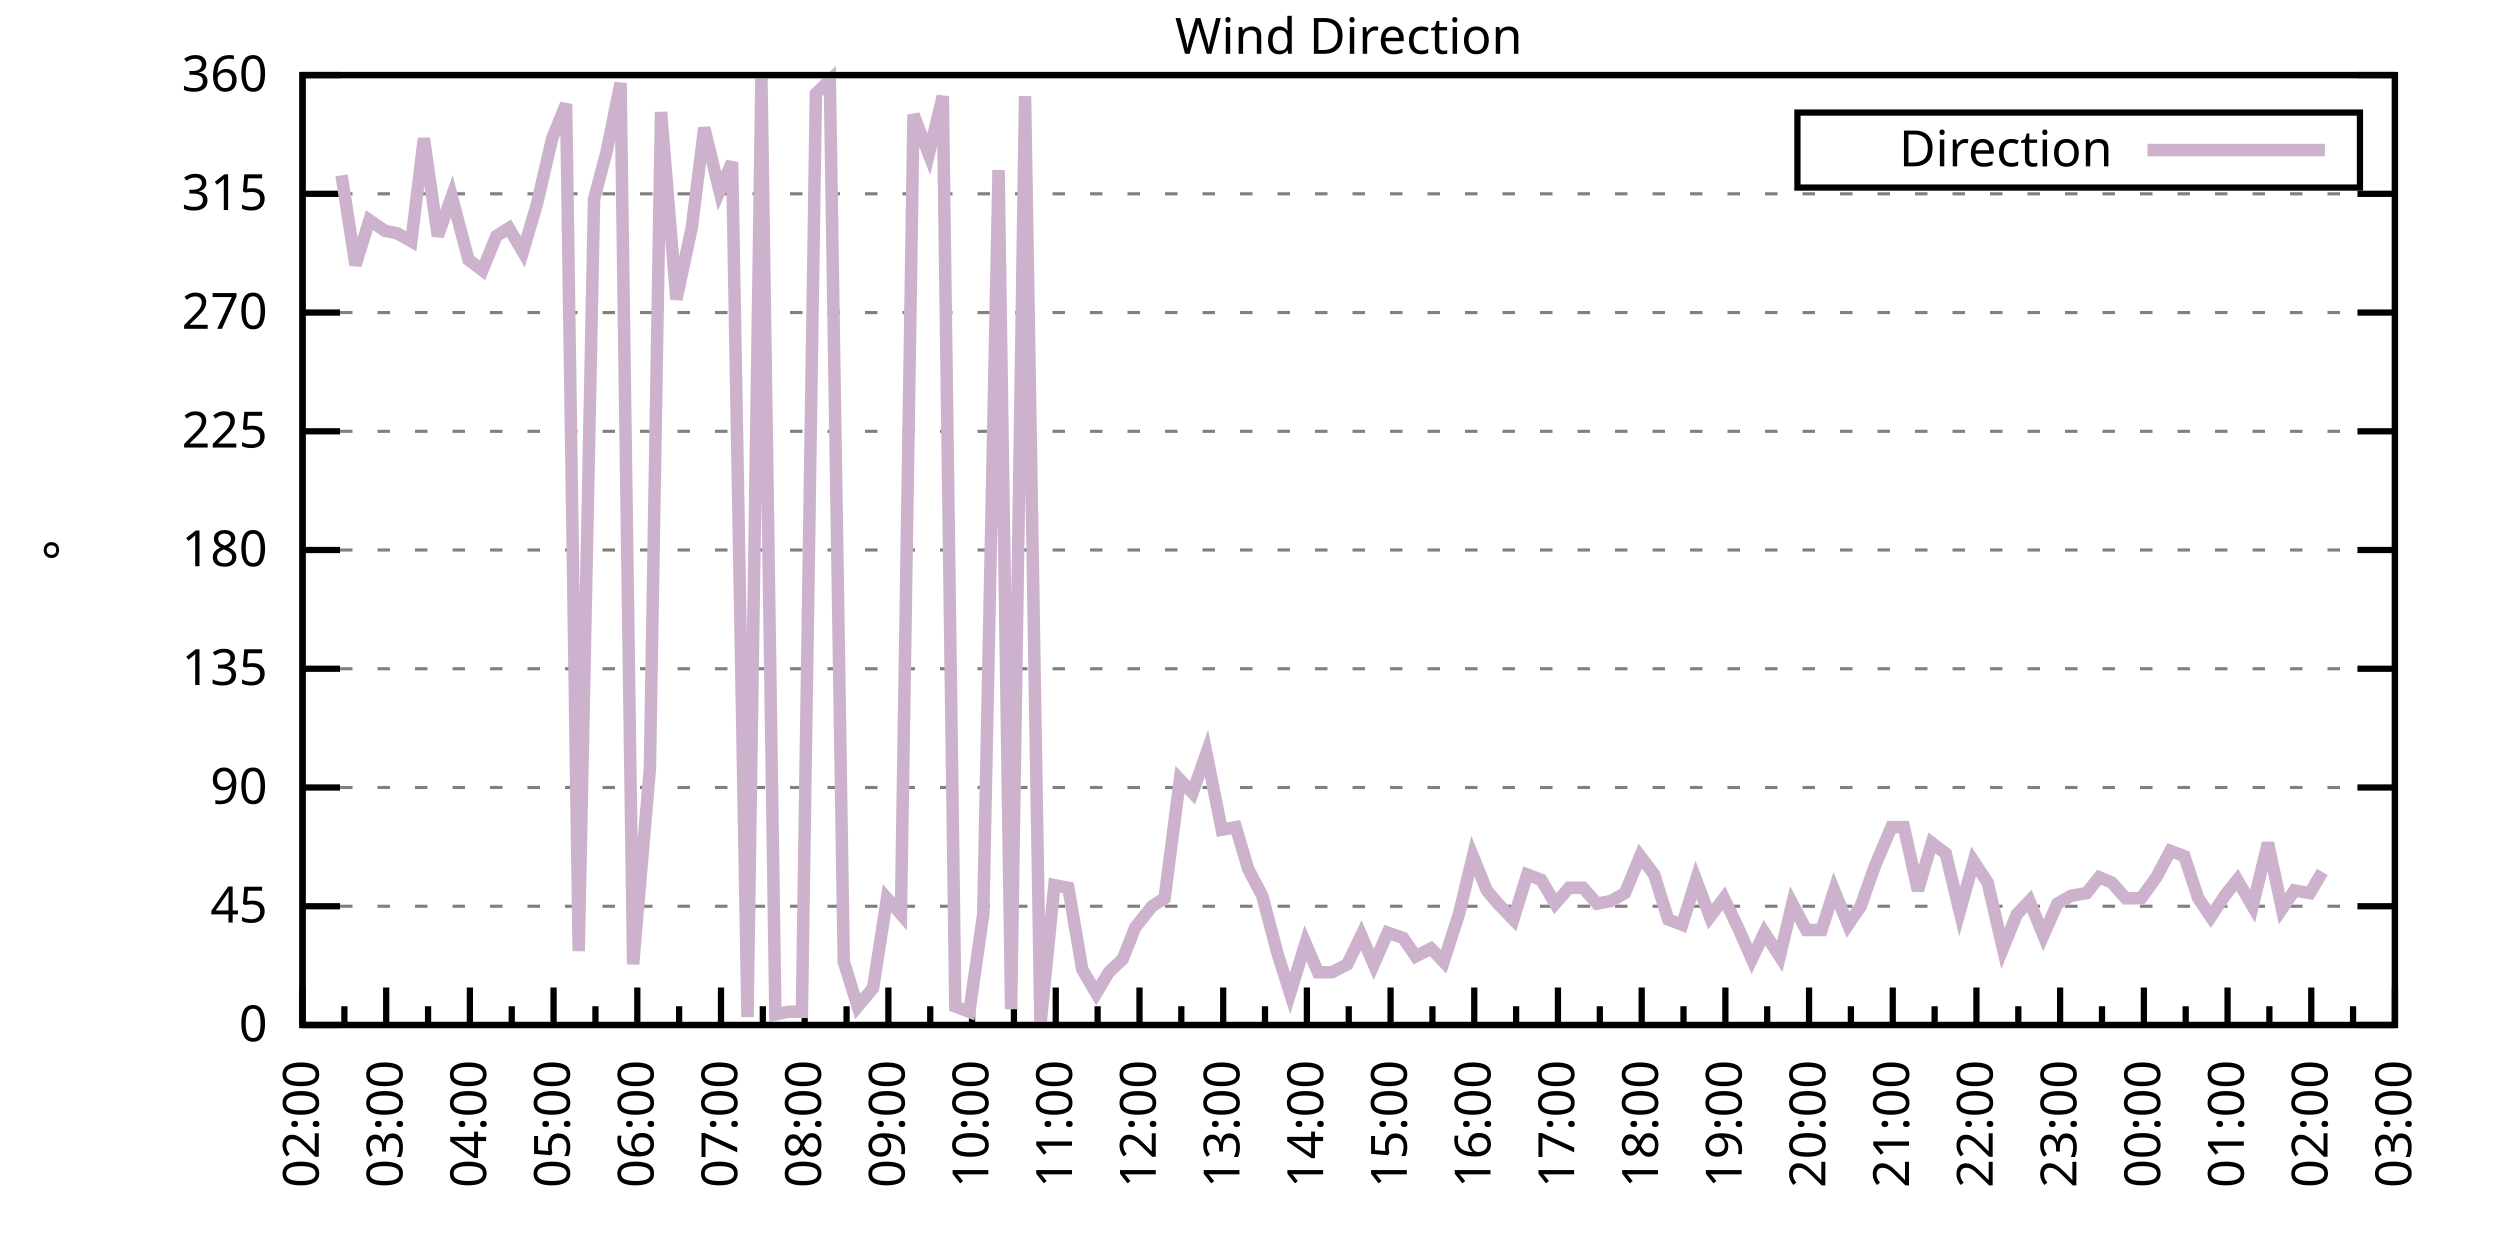
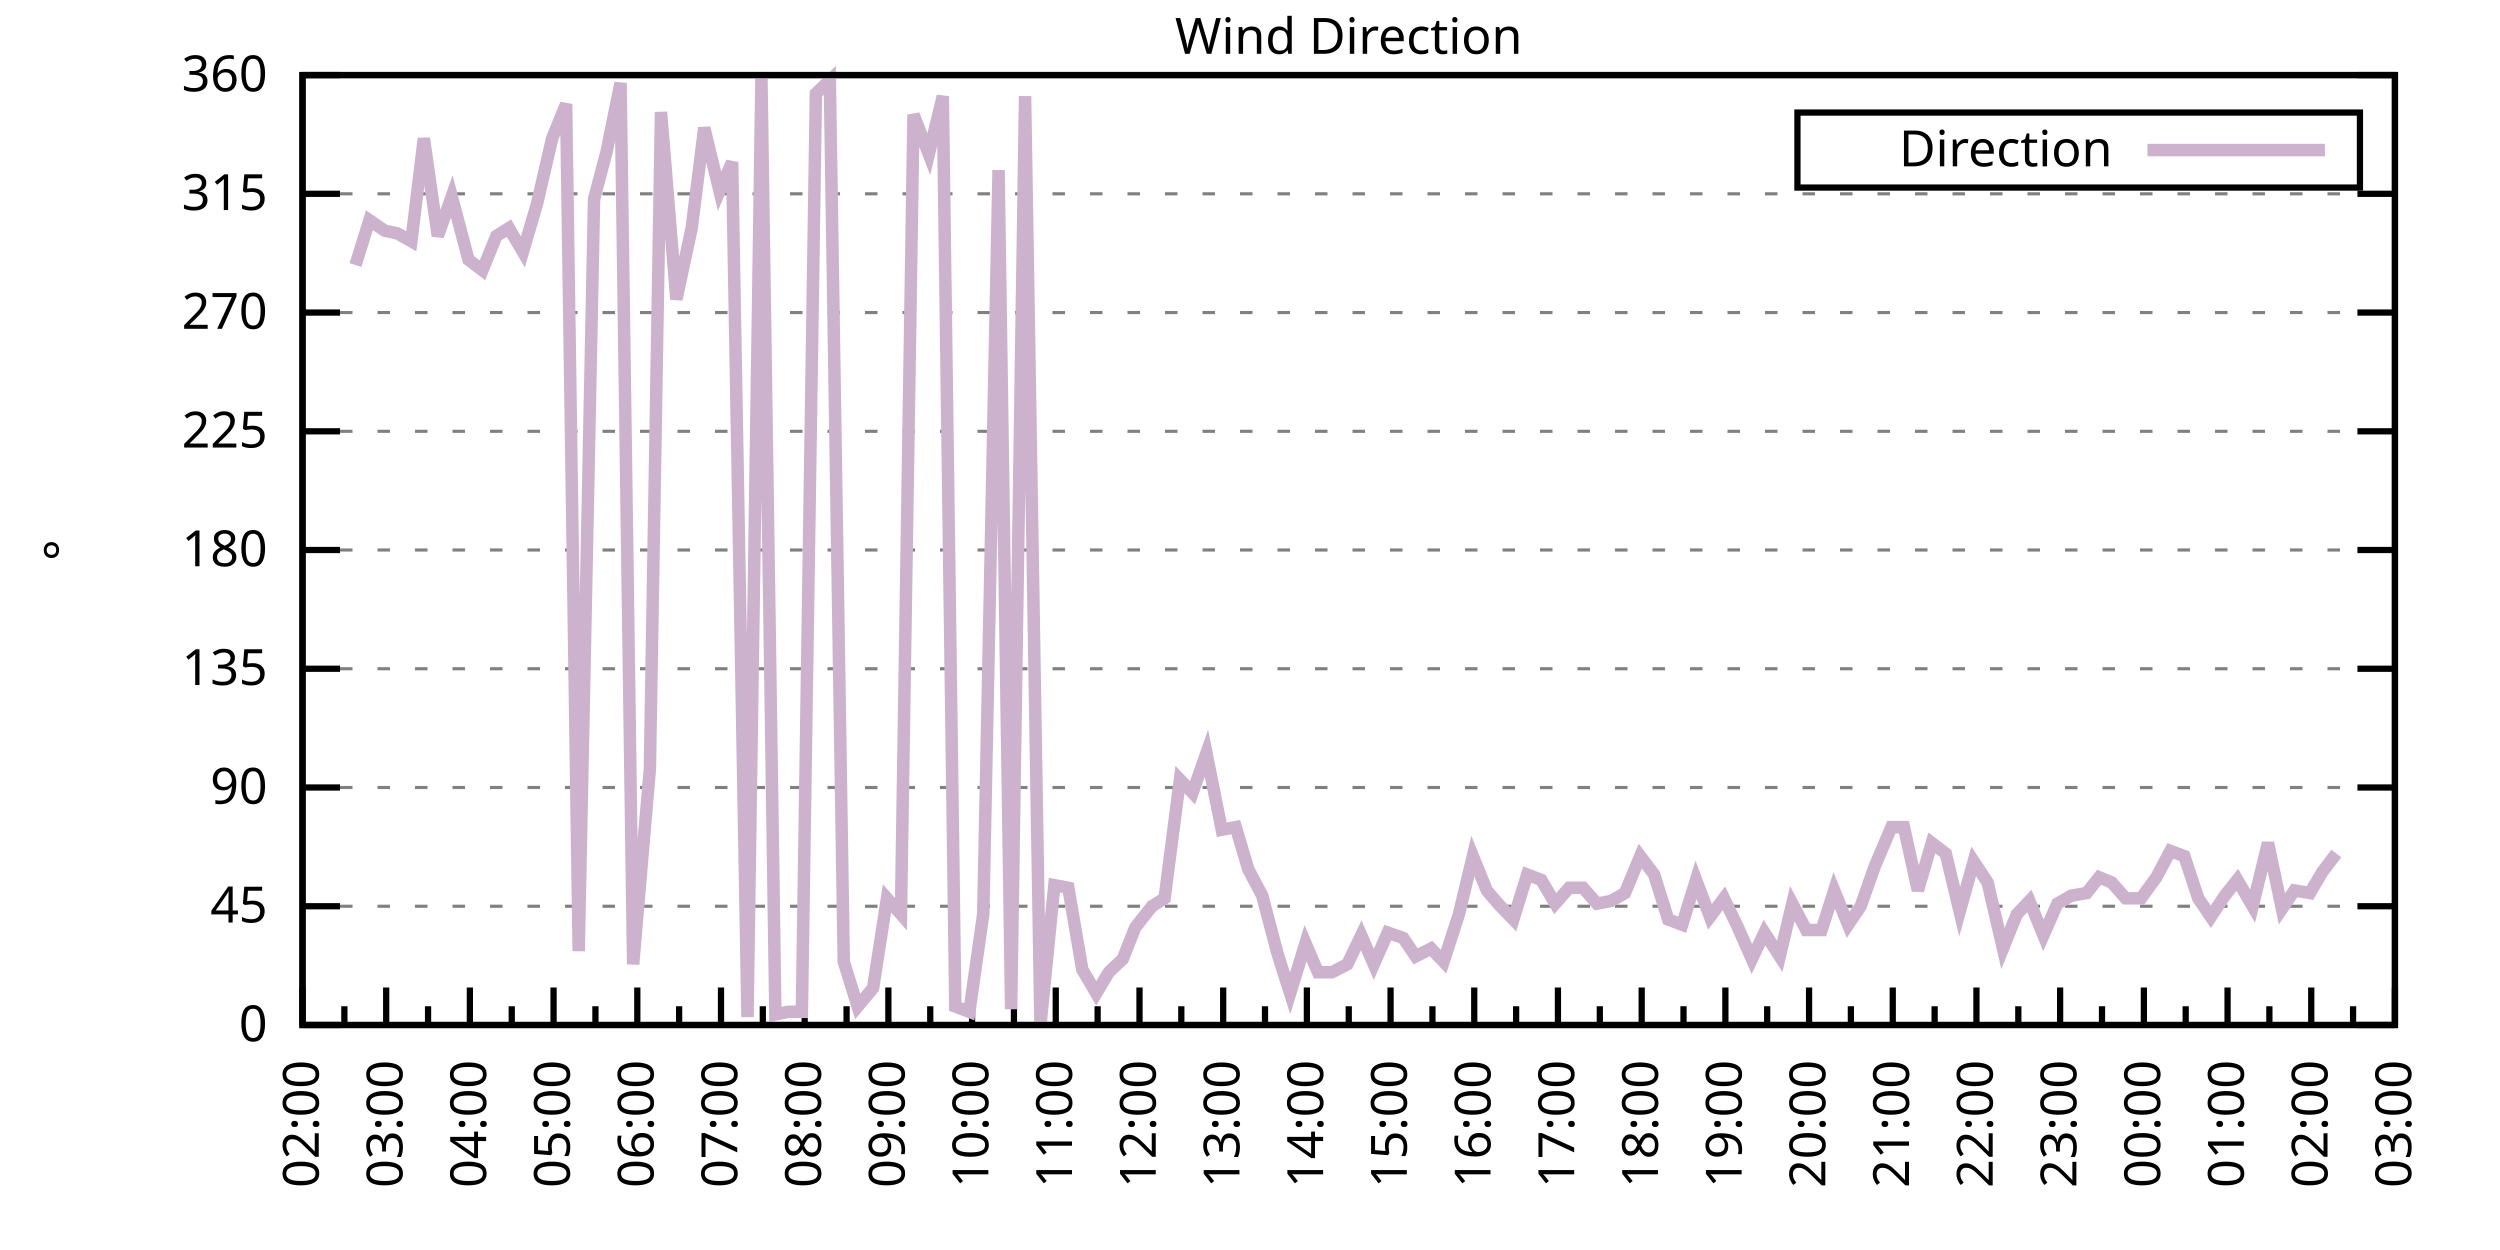
<svg xmlns="http://www.w3.org/2000/svg" xmlns:xlink="http://www.w3.org/1999/xlink" width="400" height="200" viewBox="0 0 400 200">
  <g id="gnuplot_canvas">
    <rect x="0" y="0" width="400" height="200" fill="none" />
    <defs>
      <circle id="gpDot" r="0.5" stroke-width="0.5" stroke="currentColor" />
      <path id="gpPt0" stroke-width="0.333" stroke="currentColor" d="M-1,0 h2 M0,-1 v2" />
      <path id="gpPt1" stroke-width="0.333" stroke="currentColor" d="M-1,-1 L1,1 M1,-1 L-1,1" />
      <path id="gpPt2" stroke-width="0.333" stroke="currentColor" d="M-1,0 L1,0 M0,-1 L0,1 M-1,-1 L1,1 M-1,1 L1,-1" />
      <rect id="gpPt3" stroke-width="0.333" stroke="currentColor" x="-1" y="-1" width="2" height="2" />
      <rect id="gpPt4" stroke-width="0.333" stroke="currentColor" fill="currentColor" x="-1" y="-1" width="2" height="2" />
      <circle id="gpPt5" stroke-width="0.333" stroke="currentColor" cx="0" cy="0" r="1" />
      <use xlink:href="#gpPt5" id="gpPt6" fill="currentColor" stroke="none" />
      <path id="gpPt7" stroke-width="0.333" stroke="currentColor" d="M0,-1.33 L-1.33,0.67 L1.33,0.67 z" />
      <use xlink:href="#gpPt7" id="gpPt8" fill="currentColor" stroke="none" />
      <use xlink:href="#gpPt7" id="gpPt9" stroke="currentColor" transform="rotate(180)" />
      <use xlink:href="#gpPt9" id="gpPt10" fill="currentColor" stroke="none" />
      <use xlink:href="#gpPt3" id="gpPt11" stroke="currentColor" transform="rotate(45)" />
      <use xlink:href="#gpPt11" id="gpPt12" fill="currentColor" stroke="none" />
      <path id="gpPt13" stroke-width="0.333" stroke="currentColor" d="M0,1.330 L1.265,0.411 L0.782,-1.067 L-0.782,-1.076 L-1.265,0.411 z" />
      <use xlink:href="#gpPt13" id="gpPt14" fill="currentColor" stroke="none" />
      <filter id="textbox" filterUnits="objectBoundingBox" x="0" y="0" height="1" width="1">
        <feFlood flood-color="white" flood-opacity="1" result="bgnd" />
        <feComposite in="SourceGraphic" in2="bgnd" operator="atop" />
      </filter>
      <filter id="greybox" filterUnits="objectBoundingBox" x="0" y="0" height="1" width="1">
        <feFlood flood-color="lightgrey" flood-opacity="1" result="grey" />
        <feComposite in="SourceGraphic" in2="grey" operator="atop" />
      </filter>
    </defs>
    <g fill="none" color="white" stroke="currentColor" stroke-width="1.00" stroke-linecap="butt" stroke-linejoin="miter">
</g>
    <g fill="none" color="black" stroke="currentColor" stroke-width="1.00" stroke-linecap="butt" stroke-linejoin="miter">
      <g stroke="none" shape-rendering="crispEdges">
        <polygon fill="rgb(255, 255, 255)" points="48.40,164.00 383.18,164.00 383.18,12.02 48.40,12.02 " />
      </g>
    </g>
    <g fill="none" color="black" stroke="currentColor" stroke-width="1.00" stroke-linecap="butt" stroke-linejoin="miter">
</g>
    <g fill="none" color="black" stroke="black" stroke-width="0.50" stroke-linecap="butt" stroke-linejoin="miter">
</g>
    <g fill="none" color="gray" stroke="currentColor" stroke-width="0.50" stroke-linecap="butt" stroke-linejoin="miter">
      <path stroke="gray" stroke-dasharray="2,4" class="gridline" d="M48.40,164.00 L383.19,164.00  " />
    </g>
    <g fill="none" color="gray" stroke="gray" stroke-width="1.00" stroke-linecap="butt" stroke-linejoin="miter">
</g>
    <g fill="none" color="black" stroke="currentColor" stroke-width="1.00" stroke-linecap="butt" stroke-linejoin="miter">
      <path stroke="black" d="M48.40,164.00 L54.40,164.00 M383.19,164.00 L377.19,164.00  " />
      <g transform="translate(42.80,166.60)" stroke="none" fill="black" font-family="Sans" font-size="8.00" text-anchor="end">
        <text>
          <tspan font-family="Sans"> 0</tspan>
        </text>
      </g>
    </g>
    <g fill="none" color="black" stroke="currentColor" stroke-width="1.00" stroke-linecap="butt" stroke-linejoin="miter">
</g>
    <g fill="none" color="black" stroke="black" stroke-width="0.50" stroke-linecap="butt" stroke-linejoin="miter">
</g>
    <g fill="none" color="gray" stroke="currentColor" stroke-width="0.50" stroke-linecap="butt" stroke-linejoin="miter">
      <path stroke="gray" stroke-dasharray="2,4" class="gridline" d="M48.40,145.00 L383.19,145.00  " />
    </g>
    <g fill="none" color="gray" stroke="gray" stroke-width="1.00" stroke-linecap="butt" stroke-linejoin="miter">
</g>
    <g fill="none" color="black" stroke="currentColor" stroke-width="1.00" stroke-linecap="butt" stroke-linejoin="miter">
      <path stroke="black" d="M48.40,145.00 L54.40,145.00 M383.19,145.00 L377.19,145.00  " />
      <g transform="translate(42.80,147.60)" stroke="none" fill="black" font-family="Sans" font-size="8.00" text-anchor="end">
        <text>
          <tspan font-family="Sans"> 45</tspan>
        </text>
      </g>
    </g>
    <g fill="none" color="black" stroke="currentColor" stroke-width="1.00" stroke-linecap="butt" stroke-linejoin="miter">
</g>
    <g fill="none" color="black" stroke="black" stroke-width="0.50" stroke-linecap="butt" stroke-linejoin="miter">
</g>
    <g fill="none" color="gray" stroke="currentColor" stroke-width="0.50" stroke-linecap="butt" stroke-linejoin="miter">
      <path stroke="gray" stroke-dasharray="2,4" class="gridline" d="M48.40,126.00 L383.19,126.00  " />
    </g>
    <g fill="none" color="gray" stroke="gray" stroke-width="1.00" stroke-linecap="butt" stroke-linejoin="miter">
</g>
    <g fill="none" color="black" stroke="currentColor" stroke-width="1.00" stroke-linecap="butt" stroke-linejoin="miter">
      <path stroke="black" d="M48.40,126.00 L54.40,126.00 M383.19,126.00 L377.19,126.00  " />
      <g transform="translate(42.80,128.60)" stroke="none" fill="black" font-family="Sans" font-size="8.00" text-anchor="end">
        <text>
          <tspan font-family="Sans"> 90</tspan>
        </text>
      </g>
    </g>
    <g fill="none" color="black" stroke="currentColor" stroke-width="1.00" stroke-linecap="butt" stroke-linejoin="miter">
</g>
    <g fill="none" color="black" stroke="black" stroke-width="0.50" stroke-linecap="butt" stroke-linejoin="miter">
</g>
    <g fill="none" color="gray" stroke="currentColor" stroke-width="0.50" stroke-linecap="butt" stroke-linejoin="miter">
      <path stroke="gray" stroke-dasharray="2,4" class="gridline" d="M48.40,107.00 L383.19,107.00  " />
    </g>
    <g fill="none" color="gray" stroke="gray" stroke-width="1.00" stroke-linecap="butt" stroke-linejoin="miter">
</g>
    <g fill="none" color="black" stroke="currentColor" stroke-width="1.00" stroke-linecap="butt" stroke-linejoin="miter">
      <path stroke="black" d="M48.40,107.00 L54.40,107.00 M383.19,107.00 L377.19,107.00  " />
      <g transform="translate(42.80,109.60)" stroke="none" fill="black" font-family="Sans" font-size="8.00" text-anchor="end">
        <text>
          <tspan font-family="Sans"> 135</tspan>
        </text>
      </g>
    </g>
    <g fill="none" color="black" stroke="currentColor" stroke-width="1.00" stroke-linecap="butt" stroke-linejoin="miter">
</g>
    <g fill="none" color="black" stroke="black" stroke-width="0.50" stroke-linecap="butt" stroke-linejoin="miter">
</g>
    <g fill="none" color="gray" stroke="currentColor" stroke-width="0.50" stroke-linecap="butt" stroke-linejoin="miter">
      <path stroke="gray" stroke-dasharray="2,4" class="gridline" d="M48.40,88.00 L383.19,88.00  " />
    </g>
    <g fill="none" color="gray" stroke="gray" stroke-width="1.00" stroke-linecap="butt" stroke-linejoin="miter">
</g>
    <g fill="none" color="black" stroke="currentColor" stroke-width="1.00" stroke-linecap="butt" stroke-linejoin="miter">
      <path stroke="black" d="M48.40,88.00 L54.40,88.00 M383.19,88.00 L377.19,88.00  " />
      <g transform="translate(42.80,90.60)" stroke="none" fill="black" font-family="Sans" font-size="8.00" text-anchor="end">
        <text>
          <tspan font-family="Sans"> 180</tspan>
        </text>
      </g>
    </g>
    <g fill="none" color="black" stroke="currentColor" stroke-width="1.00" stroke-linecap="butt" stroke-linejoin="miter">
</g>
    <g fill="none" color="black" stroke="black" stroke-width="0.50" stroke-linecap="butt" stroke-linejoin="miter">
</g>
    <g fill="none" color="gray" stroke="currentColor" stroke-width="0.50" stroke-linecap="butt" stroke-linejoin="miter">
      <path stroke="gray" stroke-dasharray="2,4" class="gridline" d="M48.40,69.01 L383.19,69.01  " />
    </g>
    <g fill="none" color="gray" stroke="gray" stroke-width="1.00" stroke-linecap="butt" stroke-linejoin="miter">
</g>
    <g fill="none" color="black" stroke="currentColor" stroke-width="1.00" stroke-linecap="butt" stroke-linejoin="miter">
      <path stroke="black" d="M48.40,69.01 L54.40,69.01 M383.19,69.01 L377.19,69.01  " />
      <g transform="translate(42.80,71.61)" stroke="none" fill="black" font-family="Sans" font-size="8.00" text-anchor="end">
        <text>
          <tspan font-family="Sans"> 225</tspan>
        </text>
      </g>
    </g>
    <g fill="none" color="black" stroke="currentColor" stroke-width="1.00" stroke-linecap="butt" stroke-linejoin="miter">
</g>
    <g fill="none" color="black" stroke="black" stroke-width="0.50" stroke-linecap="butt" stroke-linejoin="miter">
</g>
    <g fill="none" color="gray" stroke="currentColor" stroke-width="0.50" stroke-linecap="butt" stroke-linejoin="miter">
      <path stroke="gray" stroke-dasharray="2,4" class="gridline" d="M48.40,50.01 L383.19,50.01  " />
    </g>
    <g fill="none" color="gray" stroke="gray" stroke-width="1.00" stroke-linecap="butt" stroke-linejoin="miter">
</g>
    <g fill="none" color="black" stroke="currentColor" stroke-width="1.00" stroke-linecap="butt" stroke-linejoin="miter">
      <path stroke="black" d="M48.40,50.01 L54.40,50.01 M383.19,50.01 L377.19,50.01  " />
      <g transform="translate(42.80,52.61)" stroke="none" fill="black" font-family="Sans" font-size="8.00" text-anchor="end">
        <text>
          <tspan font-family="Sans"> 270</tspan>
        </text>
      </g>
    </g>
    <g fill="none" color="black" stroke="currentColor" stroke-width="1.00" stroke-linecap="butt" stroke-linejoin="miter">
</g>
    <g fill="none" color="black" stroke="black" stroke-width="0.50" stroke-linecap="butt" stroke-linejoin="miter">
</g>
    <g fill="none" color="gray" stroke="currentColor" stroke-width="0.50" stroke-linecap="butt" stroke-linejoin="miter">
      <path stroke="gray" stroke-dasharray="2,4" class="gridline" d="M48.40,31.01 L383.19,31.01  " />
    </g>
    <g fill="none" color="gray" stroke="gray" stroke-width="1.00" stroke-linecap="butt" stroke-linejoin="miter">
</g>
    <g fill="none" color="black" stroke="currentColor" stroke-width="1.00" stroke-linecap="butt" stroke-linejoin="miter">
      <path stroke="black" d="M48.40,31.01 L54.40,31.01 M383.19,31.01 L377.19,31.01  " />
      <g transform="translate(42.80,33.61)" stroke="none" fill="black" font-family="Sans" font-size="8.00" text-anchor="end">
        <text>
          <tspan font-family="Sans"> 315</tspan>
        </text>
      </g>
    </g>
    <g fill="none" color="black" stroke="currentColor" stroke-width="1.00" stroke-linecap="butt" stroke-linejoin="miter">
</g>
    <g fill="none" color="black" stroke="black" stroke-width="0.50" stroke-linecap="butt" stroke-linejoin="miter">
</g>
    <g fill="none" color="gray" stroke="currentColor" stroke-width="0.50" stroke-linecap="butt" stroke-linejoin="miter">
      <path stroke="gray" stroke-dasharray="2,4" class="gridline" d="M48.40,12.01 L383.19,12.01  " />
    </g>
    <g fill="none" color="gray" stroke="gray" stroke-width="1.00" stroke-linecap="butt" stroke-linejoin="miter">
</g>
    <g fill="none" color="black" stroke="currentColor" stroke-width="1.00" stroke-linecap="butt" stroke-linejoin="miter">
      <path stroke="black" d="M48.40,12.01 L54.40,12.01 M383.19,12.01 L377.19,12.01  " />
      <g transform="translate(42.80,14.61)" stroke="none" fill="black" font-family="Sans" font-size="8.00" text-anchor="end">
        <text>
          <tspan font-family="Sans"> 360</tspan>
        </text>
      </g>
    </g>
    <g fill="none" color="black" stroke="currentColor" stroke-width="1.00" stroke-linecap="butt" stroke-linejoin="miter">
      <path stroke="black" d="M48.40,164.00 L48.40,158.00  " />
      <g transform="translate(51.00,169.60) rotate(270)" stroke="none" fill="black" font-family="Sans" font-size="8.00" text-anchor="end">
        <text>
          <tspan font-family="Sans">02:00</tspan>
        </text>
      </g>
    </g>
    <g fill="none" color="black" stroke="currentColor" stroke-width="1.00" stroke-linecap="butt" stroke-linejoin="miter">
      <path stroke="black" d="M55.10,164.00 L55.10,161.00 M61.79,164.00 L61.79,158.00  " />
      <g transform="translate(64.39,169.60) rotate(270)" stroke="none" fill="black" font-family="Sans" font-size="8.00" text-anchor="end">
        <text>
          <tspan font-family="Sans">03:00</tspan>
        </text>
      </g>
    </g>
    <g fill="none" color="black" stroke="currentColor" stroke-width="1.00" stroke-linecap="butt" stroke-linejoin="miter">
      <path stroke="black" d="M68.49,164.00 L68.49,161.00 M75.18,164.00 L75.18,158.00  " />
      <g transform="translate(77.78,169.60) rotate(270)" stroke="none" fill="black" font-family="Sans" font-size="8.00" text-anchor="end">
        <text>
          <tspan font-family="Sans">04:00</tspan>
        </text>
      </g>
    </g>
    <g fill="none" color="black" stroke="currentColor" stroke-width="1.00" stroke-linecap="butt" stroke-linejoin="miter">
      <path stroke="black" d="M81.88,164.00 L81.88,161.00 M88.57,164.00 L88.57,158.00  " />
      <g transform="translate(91.17,169.60) rotate(270)" stroke="none" fill="black" font-family="Sans" font-size="8.00" text-anchor="end">
        <text>
          <tspan font-family="Sans">05:00</tspan>
        </text>
      </g>
    </g>
    <g fill="none" color="black" stroke="currentColor" stroke-width="1.00" stroke-linecap="butt" stroke-linejoin="miter">
      <path stroke="black" d="M95.27,164.00 L95.27,161.00 M101.97,164.00 L101.97,158.00  " />
      <g transform="translate(104.57,169.60) rotate(270)" stroke="none" fill="black" font-family="Sans" font-size="8.00" text-anchor="end">
        <text>
          <tspan font-family="Sans">06:00</tspan>
        </text>
      </g>
    </g>
    <g fill="none" color="black" stroke="currentColor" stroke-width="1.00" stroke-linecap="butt" stroke-linejoin="miter">
      <path stroke="black" d="M108.66,164.00 L108.66,161.00 M115.36,164.00 L115.36,158.00  " />
      <g transform="translate(117.96,169.60) rotate(270)" stroke="none" fill="black" font-family="Sans" font-size="8.00" text-anchor="end">
        <text>
          <tspan font-family="Sans">07:00</tspan>
        </text>
      </g>
    </g>
    <g fill="none" color="black" stroke="currentColor" stroke-width="1.00" stroke-linecap="butt" stroke-linejoin="miter">
      <path stroke="black" d="M122.05,164.00 L122.05,161.00 M128.75,164.00 L128.75,158.00  " />
      <g transform="translate(131.35,169.60) rotate(270)" stroke="none" fill="black" font-family="Sans" font-size="8.00" text-anchor="end">
        <text>
          <tspan font-family="Sans">08:00</tspan>
        </text>
      </g>
    </g>
    <g fill="none" color="black" stroke="currentColor" stroke-width="1.00" stroke-linecap="butt" stroke-linejoin="miter">
      <path stroke="black" d="M135.45,164.00 L135.45,161.00 M142.14,164.00 L142.14,158.00  " />
      <g transform="translate(144.74,169.60) rotate(270)" stroke="none" fill="black" font-family="Sans" font-size="8.00" text-anchor="end">
        <text>
          <tspan font-family="Sans">09:00</tspan>
        </text>
      </g>
    </g>
    <g fill="none" color="black" stroke="currentColor" stroke-width="1.00" stroke-linecap="butt" stroke-linejoin="miter">
      <path stroke="black" d="M148.84,164.00 L148.84,161.00 M155.53,164.00 L155.53,158.00  " />
      <g transform="translate(158.13,169.60) rotate(270)" stroke="none" fill="black" font-family="Sans" font-size="8.00" text-anchor="end">
        <text>
          <tspan font-family="Sans">10:00</tspan>
        </text>
      </g>
    </g>
    <g fill="none" color="black" stroke="currentColor" stroke-width="1.00" stroke-linecap="butt" stroke-linejoin="miter">
      <path stroke="black" d="M162.23,164.00 L162.23,161.00 M168.92,164.00 L168.92,158.00  " />
      <g transform="translate(171.52,169.60) rotate(270)" stroke="none" fill="black" font-family="Sans" font-size="8.00" text-anchor="end">
        <text>
          <tspan font-family="Sans">11:00</tspan>
        </text>
      </g>
    </g>
    <g fill="none" color="black" stroke="currentColor" stroke-width="1.00" stroke-linecap="butt" stroke-linejoin="miter">
      <path stroke="black" d="M175.62,164.00 L175.62,161.00 M182.32,164.00 L182.32,158.00  " />
      <g transform="translate(184.92,169.60) rotate(270)" stroke="none" fill="black" font-family="Sans" font-size="8.00" text-anchor="end">
        <text>
          <tspan font-family="Sans">12:00</tspan>
        </text>
      </g>
    </g>
    <g fill="none" color="black" stroke="currentColor" stroke-width="1.00" stroke-linecap="butt" stroke-linejoin="miter">
      <path stroke="black" d="M189.01,164.00 L189.01,161.00 M195.71,164.00 L195.71,158.00  " />
      <g transform="translate(198.31,169.60) rotate(270)" stroke="none" fill="black" font-family="Sans" font-size="8.00" text-anchor="end">
        <text>
          <tspan font-family="Sans">13:00</tspan>
        </text>
      </g>
    </g>
    <g fill="none" color="black" stroke="currentColor" stroke-width="1.00" stroke-linecap="butt" stroke-linejoin="miter">
      <path stroke="black" d="M202.40,164.00 L202.40,161.00 M209.10,164.00 L209.10,158.00  " />
      <g transform="translate(211.70,169.60) rotate(270)" stroke="none" fill="black" font-family="Sans" font-size="8.00" text-anchor="end">
        <text>
          <tspan font-family="Sans">14:00</tspan>
        </text>
      </g>
    </g>
    <g fill="none" color="black" stroke="currentColor" stroke-width="1.00" stroke-linecap="butt" stroke-linejoin="miter">
      <path stroke="black" d="M215.80,164.00 L215.80,161.00 M222.49,164.00 L222.49,158.00  " />
      <g transform="translate(225.09,169.60) rotate(270)" stroke="none" fill="black" font-family="Sans" font-size="8.00" text-anchor="end">
        <text>
          <tspan font-family="Sans">15:00</tspan>
        </text>
      </g>
    </g>
    <g fill="none" color="black" stroke="currentColor" stroke-width="1.00" stroke-linecap="butt" stroke-linejoin="miter">
      <path stroke="black" d="M229.19,164.00 L229.19,161.00 M235.88,164.00 L235.88,158.00  " />
      <g transform="translate(238.48,169.60) rotate(270)" stroke="none" fill="black" font-family="Sans" font-size="8.00" text-anchor="end">
        <text>
          <tspan font-family="Sans">16:00</tspan>
        </text>
      </g>
    </g>
    <g fill="none" color="black" stroke="currentColor" stroke-width="1.00" stroke-linecap="butt" stroke-linejoin="miter">
      <path stroke="black" d="M242.58,164.00 L242.58,161.00 M249.27,164.00 L249.27,158.00  " />
      <g transform="translate(251.87,169.60) rotate(270)" stroke="none" fill="black" font-family="Sans" font-size="8.00" text-anchor="end">
        <text>
          <tspan font-family="Sans">17:00</tspan>
        </text>
      </g>
    </g>
    <g fill="none" color="black" stroke="currentColor" stroke-width="1.00" stroke-linecap="butt" stroke-linejoin="miter">
      <path stroke="black" d="M255.97,164.00 L255.97,161.00 M262.67,164.00 L262.67,158.00  " />
      <g transform="translate(265.27,169.60) rotate(270)" stroke="none" fill="black" font-family="Sans" font-size="8.00" text-anchor="end">
        <text>
          <tspan font-family="Sans">18:00</tspan>
        </text>
      </g>
    </g>
    <g fill="none" color="black" stroke="currentColor" stroke-width="1.00" stroke-linecap="butt" stroke-linejoin="miter">
      <path stroke="black" d="M269.36,164.00 L269.36,161.00 M276.06,164.00 L276.06,158.00  " />
      <g transform="translate(278.66,169.60) rotate(270)" stroke="none" fill="black" font-family="Sans" font-size="8.00" text-anchor="end">
        <text>
          <tspan font-family="Sans">19:00</tspan>
        </text>
      </g>
    </g>
    <g fill="none" color="black" stroke="currentColor" stroke-width="1.00" stroke-linecap="butt" stroke-linejoin="miter">
      <path stroke="black" d="M282.75,164.00 L282.75,161.00 M289.45,164.00 L289.45,158.00  " />
      <g transform="translate(292.05,169.60) rotate(270)" stroke="none" fill="black" font-family="Sans" font-size="8.00" text-anchor="end">
        <text>
          <tspan font-family="Sans">20:00</tspan>
        </text>
      </g>
    </g>
    <g fill="none" color="black" stroke="currentColor" stroke-width="1.00" stroke-linecap="butt" stroke-linejoin="miter">
      <path stroke="black" d="M296.14,164.00 L296.14,161.00 M302.84,164.00 L302.84,158.00  " />
      <g transform="translate(305.44,169.60) rotate(270)" stroke="none" fill="black" font-family="Sans" font-size="8.00" text-anchor="end">
        <text>
          <tspan font-family="Sans">21:00</tspan>
        </text>
      </g>
    </g>
    <g fill="none" color="black" stroke="currentColor" stroke-width="1.00" stroke-linecap="butt" stroke-linejoin="miter">
      <path stroke="black" d="M309.54,164.00 L309.54,161.00 M316.23,164.00 L316.23,158.00  " />
      <g transform="translate(318.83,169.60) rotate(270)" stroke="none" fill="black" font-family="Sans" font-size="8.00" text-anchor="end">
        <text>
          <tspan font-family="Sans">22:00</tspan>
        </text>
      </g>
    </g>
    <g fill="none" color="black" stroke="currentColor" stroke-width="1.00" stroke-linecap="butt" stroke-linejoin="miter">
      <path stroke="black" d="M322.93,164.00 L322.93,161.00 M329.62,164.00 L329.62,158.00  " />
      <g transform="translate(332.22,169.60) rotate(270)" stroke="none" fill="black" font-family="Sans" font-size="8.00" text-anchor="end">
        <text>
          <tspan font-family="Sans">23:00</tspan>
        </text>
      </g>
    </g>
    <g fill="none" color="black" stroke="currentColor" stroke-width="1.00" stroke-linecap="butt" stroke-linejoin="miter">
      <path stroke="black" d="M336.32,164.00 L336.32,161.00 M343.02,164.00 L343.02,158.00  " />
      <g transform="translate(345.62,169.60) rotate(270)" stroke="none" fill="black" font-family="Sans" font-size="8.00" text-anchor="end">
        <text>
          <tspan font-family="Sans">00:00</tspan>
        </text>
      </g>
    </g>
    <g fill="none" color="black" stroke="currentColor" stroke-width="1.00" stroke-linecap="butt" stroke-linejoin="miter">
      <path stroke="black" d="M349.71,164.00 L349.71,161.00 M356.41,164.00 L356.41,158.00  " />
      <g transform="translate(359.01,169.60) rotate(270)" stroke="none" fill="black" font-family="Sans" font-size="8.00" text-anchor="end">
        <text>
          <tspan font-family="Sans">01:00</tspan>
        </text>
      </g>
    </g>
    <g fill="none" color="black" stroke="currentColor" stroke-width="1.00" stroke-linecap="butt" stroke-linejoin="miter">
      <path stroke="black" d="M363.10,164.00 L363.10,161.00 M369.80,164.00 L369.80,158.00  " />
      <g transform="translate(372.40,169.60) rotate(270)" stroke="none" fill="black" font-family="Sans" font-size="8.00" text-anchor="end">
        <text>
          <tspan font-family="Sans">02:00</tspan>
        </text>
      </g>
    </g>
    <g fill="none" color="black" stroke="currentColor" stroke-width="1.00" stroke-linecap="butt" stroke-linejoin="miter">
      <path stroke="black" d="M376.49,164.00 L376.49,161.00 M383.19,164.00 L383.19,158.00  " />
      <g transform="translate(385.79,169.60) rotate(270)" stroke="none" fill="black" font-family="Sans" font-size="8.00" text-anchor="end">
        <text>
          <tspan font-family="Sans">03:00</tspan>
        </text>
      </g>
    </g>
    <g fill="none" color="black" stroke="currentColor" stroke-width="1.00" stroke-linecap="butt" stroke-linejoin="miter">
</g>
    <g fill="none" color="black" stroke="currentColor" stroke-width="1.00" stroke-linecap="butt" stroke-linejoin="miter">
      <path stroke="black" d="M48.40,12.01 L48.40,164.00 L383.19,164.00 L383.19,12.01 L48.40,12.01 Z  " />
    </g>
    <g fill="none" color="black" stroke="currentColor" stroke-width="1.00" stroke-linecap="butt" stroke-linejoin="miter">
      <g transform="translate(12.80,88.01) rotate(270)" stroke="none" fill="black" font-family="Sans" font-size="8.00" text-anchor="middle">
        <text>
          <tspan font-family="Sans">°</tspan>
        </text>
      </g>
    </g>
    <g fill="none" color="black" stroke="currentColor" stroke-width="1.00" stroke-linecap="butt" stroke-linejoin="miter">
</g>
    <g fill="none" color="black" stroke="currentColor" stroke-width="1.00" stroke-linecap="butt" stroke-linejoin="miter">
      <path stroke="black" d="M287.59,30.01 L287.59,18.01 L377.59,18.01 L377.59,30.01 L287.59,30.01 Z  " />
    </g>
    <g id="Wind_direction_plot_1">
      <g fill="none" color="white" stroke="black" stroke-width="2.00" stroke-linecap="butt" stroke-linejoin="miter">
</g>
      <g fill="none" color="black" stroke="currentColor" stroke-width="2.00" stroke-linecap="butt" stroke-linejoin="miter">
        <g transform="translate(337.99,26.61)" stroke="none" fill="black" font-family="Sans" font-size="8.00" text-anchor="end">
          <text>
            <tspan font-family="Sans">Direction</tspan>
          </text>
        </g>
      </g>
      <g fill="none" color="black" stroke="currentColor" stroke-width="2.00" stroke-linecap="butt" stroke-linejoin="miter">
-         <path stroke="rgb(204, 178, 204)" d="M343.59,24.01 L371.99,24.01 M54.65,28.05 L56.88,42.41 L59.11,35.23 L61.57,36.92 L63.58,37.34 L65.81,38.61   L67.82,22.14 L70.05,37.76 L72.28,31.43 L74.96,41.56 L77.19,43.25 L79.42,37.76 L81.43,36.50 L83.66,40.30   L85.90,32.70 L88.35,22.14 L90.58,16.65 L92.59,152.18 L95.05,31.85 L97.06,24.25 L99.29,13.28 L101.30,154.29   L103.98,123.05 L105.76,17.92 L108.22,47.90 L110.67,36.50 L112.68,20.45 L115.13,30.59 L117.14,25.94 L119.60,162.73   L121.83,12.43 L124.06,162.31 L126.07,161.89 L128.30,161.89 L130.54,14.97 L132.77,12.85 L135.00,153.87 L137.23,161.04   L139.69,158.09 L141.92,143.73 L144.15,146.27 L146.16,18.34 L148.61,24.68 L150.85,15.39 L152.85,161.04 L155.09,161.89   L157.32,146.27 L159.77,27.21 L161.78,161.47 L164.01,15.39 L166.47,164.00 L168.70,141.62 L170.93,142.05 L173.17,155.13   L175.40,158.93 L177.41,155.56 L179.64,153.45 L181.65,148.38 L184.32,145.00 L186.33,143.73 L188.79,124.74 L190.80,126.85   L193.03,120.51 L195.48,132.76 L197.72,132.34 L199.73,139.09 L201.96,143.31 L204.41,152.60 L206.42,158.93 L208.88,150.91   L210.88,155.56 L213.12,155.56 L215.57,154.29 L217.80,149.65 L219.81,154.29 L222.04,149.22 L224.50,150.07 L226.51,153.02   L228.96,151.76 L230.97,153.87 L233.43,146.27 L235.66,136.98 L237.89,142.47 L239.68,144.58 L242.13,147.11 L244.36,139.93   L246.60,140.78 L248.83,144.58 L251.06,142.05 L253.29,142.05 L255.52,144.58 L257.76,144.16 L259.99,142.89 L262.44,136.98   L264.67,139.93 L266.91,147.11 L269.14,147.96 L271.37,140.78 L273.60,146.69 L275.83,143.73 L278.07,148.38 L280.30,153.45   L282.31,149.22 L284.76,153.02 L286.77,144.58 L289.00,148.80 L291.46,148.80 L293.47,142.47 L295.70,147.96 L297.71,145.00   L299.94,138.67 L302.62,132.34 L304.63,132.34 L306.86,142.47 L309.09,134.87 L311.32,136.56 L313.55,145.85 L315.79,137.82   L318.02,141.20 L320.47,151.76 L322.70,146.27 L324.71,144.16 L326.95,149.65 L329.18,144.58 L331.41,143.31 L333.86,142.89   L335.87,140.36 L337.88,141.20 L340.11,143.73 L342.57,143.73 L345.02,140.36 L347.26,136.14 L349.49,136.98 L351.72,143.73   L353.73,146.69 L355.96,143.31 L357.97,140.78 L360.42,145.00 L362.88,134.87 L365.11,145.42 L367.12,142.47 L369.58,142.89   L371.58,139.51  " />
+         <path stroke="rgb(204, 178, 204)" d="M343.59,24.01 L371.99,24.01 M56.88,42.41 L59.11,35.23 L61.57,36.92 L63.58,37.34 L65.81,38.61 L67.82,22.14   L70.05,37.76 L72.28,31.43 L74.96,41.56 L77.19,43.25 L79.42,37.76 L81.43,36.50 L83.66,40.30 L85.90,32.70   L88.35,22.14 L90.58,16.65 L92.59,152.18 L95.05,31.85 L97.06,24.25 L99.29,13.28 L101.30,154.29 L103.98,123.05   L105.76,17.92 L108.22,47.90 L110.67,36.50 L112.68,20.45 L115.13,30.59 L117.14,25.94 L119.60,162.73 L121.83,12.43   L124.06,162.31 L126.07,161.89 L128.30,161.89 L130.54,14.97 L132.77,12.85 L135.00,153.87 L137.23,161.04 L139.69,158.09   L141.92,143.73 L144.15,146.27 L146.16,18.34 L148.61,24.68 L150.85,15.39 L152.85,161.04 L155.09,161.89 L157.32,146.27   L159.77,27.21 L161.78,161.47 L164.01,15.39 L166.47,164.00 L168.70,141.62 L170.93,142.05 L173.17,155.13 L175.40,158.93   L177.41,155.56 L179.64,153.45 L181.65,148.38 L184.32,145.00 L186.33,143.73 L188.79,124.74 L190.80,126.85 L193.03,120.51   L195.48,132.76 L197.72,132.34 L199.73,139.09 L201.96,143.31 L204.41,152.60 L206.42,158.93 L208.88,150.91 L210.88,155.56   L213.12,155.56 L215.57,154.29 L217.80,149.65 L219.81,154.29 L222.04,149.22 L224.50,150.07 L226.51,153.02 L228.96,151.76   L230.97,153.87 L233.43,146.27 L235.66,136.98 L237.89,142.47 L239.68,144.58 L242.13,147.11 L244.36,139.93 L246.60,140.78   L248.83,144.58 L251.06,142.05 L253.29,142.05 L255.52,144.58 L257.76,144.16 L259.99,142.89 L262.44,136.98 L264.67,139.93   L266.91,147.11 L269.14,147.96 L271.37,140.78 L273.60,146.69 L275.83,143.73 L278.07,148.38 L280.30,153.45 L282.31,149.22   L284.76,153.02 L286.77,144.58 L289.00,148.80 L291.46,148.80 L293.47,142.47 L295.70,147.96 L297.71,145.00 L299.94,138.67   L302.62,132.34 L304.63,132.34 L306.86,142.47 L309.09,134.87 L311.32,136.56 L313.55,145.85 L315.79,137.82 L318.02,141.20   L320.47,151.76 L322.70,146.27 L324.71,144.16 L326.95,149.65 L329.18,144.58 L331.41,143.31 L333.86,142.89 L335.87,140.36   L337.88,141.20 L340.11,143.73 L342.57,143.73 L345.02,140.36 L347.26,136.14 L349.49,136.98 L351.72,143.73 L353.73,146.69   L355.96,143.31 L357.97,140.78 L360.42,145.00 L362.88,134.87 L365.11,145.42 L367.12,142.47 L369.58,142.89 L371.58,139.51   L373.82,136.56  " />
      </g>
    </g>
    <g fill="none" color="black" stroke="currentColor" stroke-width="2.00" stroke-linecap="butt" stroke-linejoin="miter">
</g>
    <g fill="none" color="black" stroke="black" stroke-width="1.00" stroke-linecap="butt" stroke-linejoin="miter">
</g>
    <g fill="none" color="black" stroke="currentColor" stroke-width="1.00" stroke-linecap="butt" stroke-linejoin="miter">
      <path stroke="black" d="M48.40,12.01 L48.40,164.00 L383.19,164.00 L383.19,12.01 L48.40,12.01 Z  " />
    </g>
    <g fill="none" color="black" stroke="currentColor" stroke-width="1.00" stroke-linecap="butt" stroke-linejoin="miter">
      <g transform="translate(215.79,8.61)" stroke="none" fill="black" font-family="Sans" font-size="8.00" text-anchor="middle">
        <text>
          <tspan font-family="Sans">Wind Direction</tspan>
        </text>
      </g>
    </g>
    <g fill="none" color="black" stroke="currentColor" stroke-width="1.00" stroke-linecap="butt" stroke-linejoin="miter">
</g>
  </g>
</svg>
